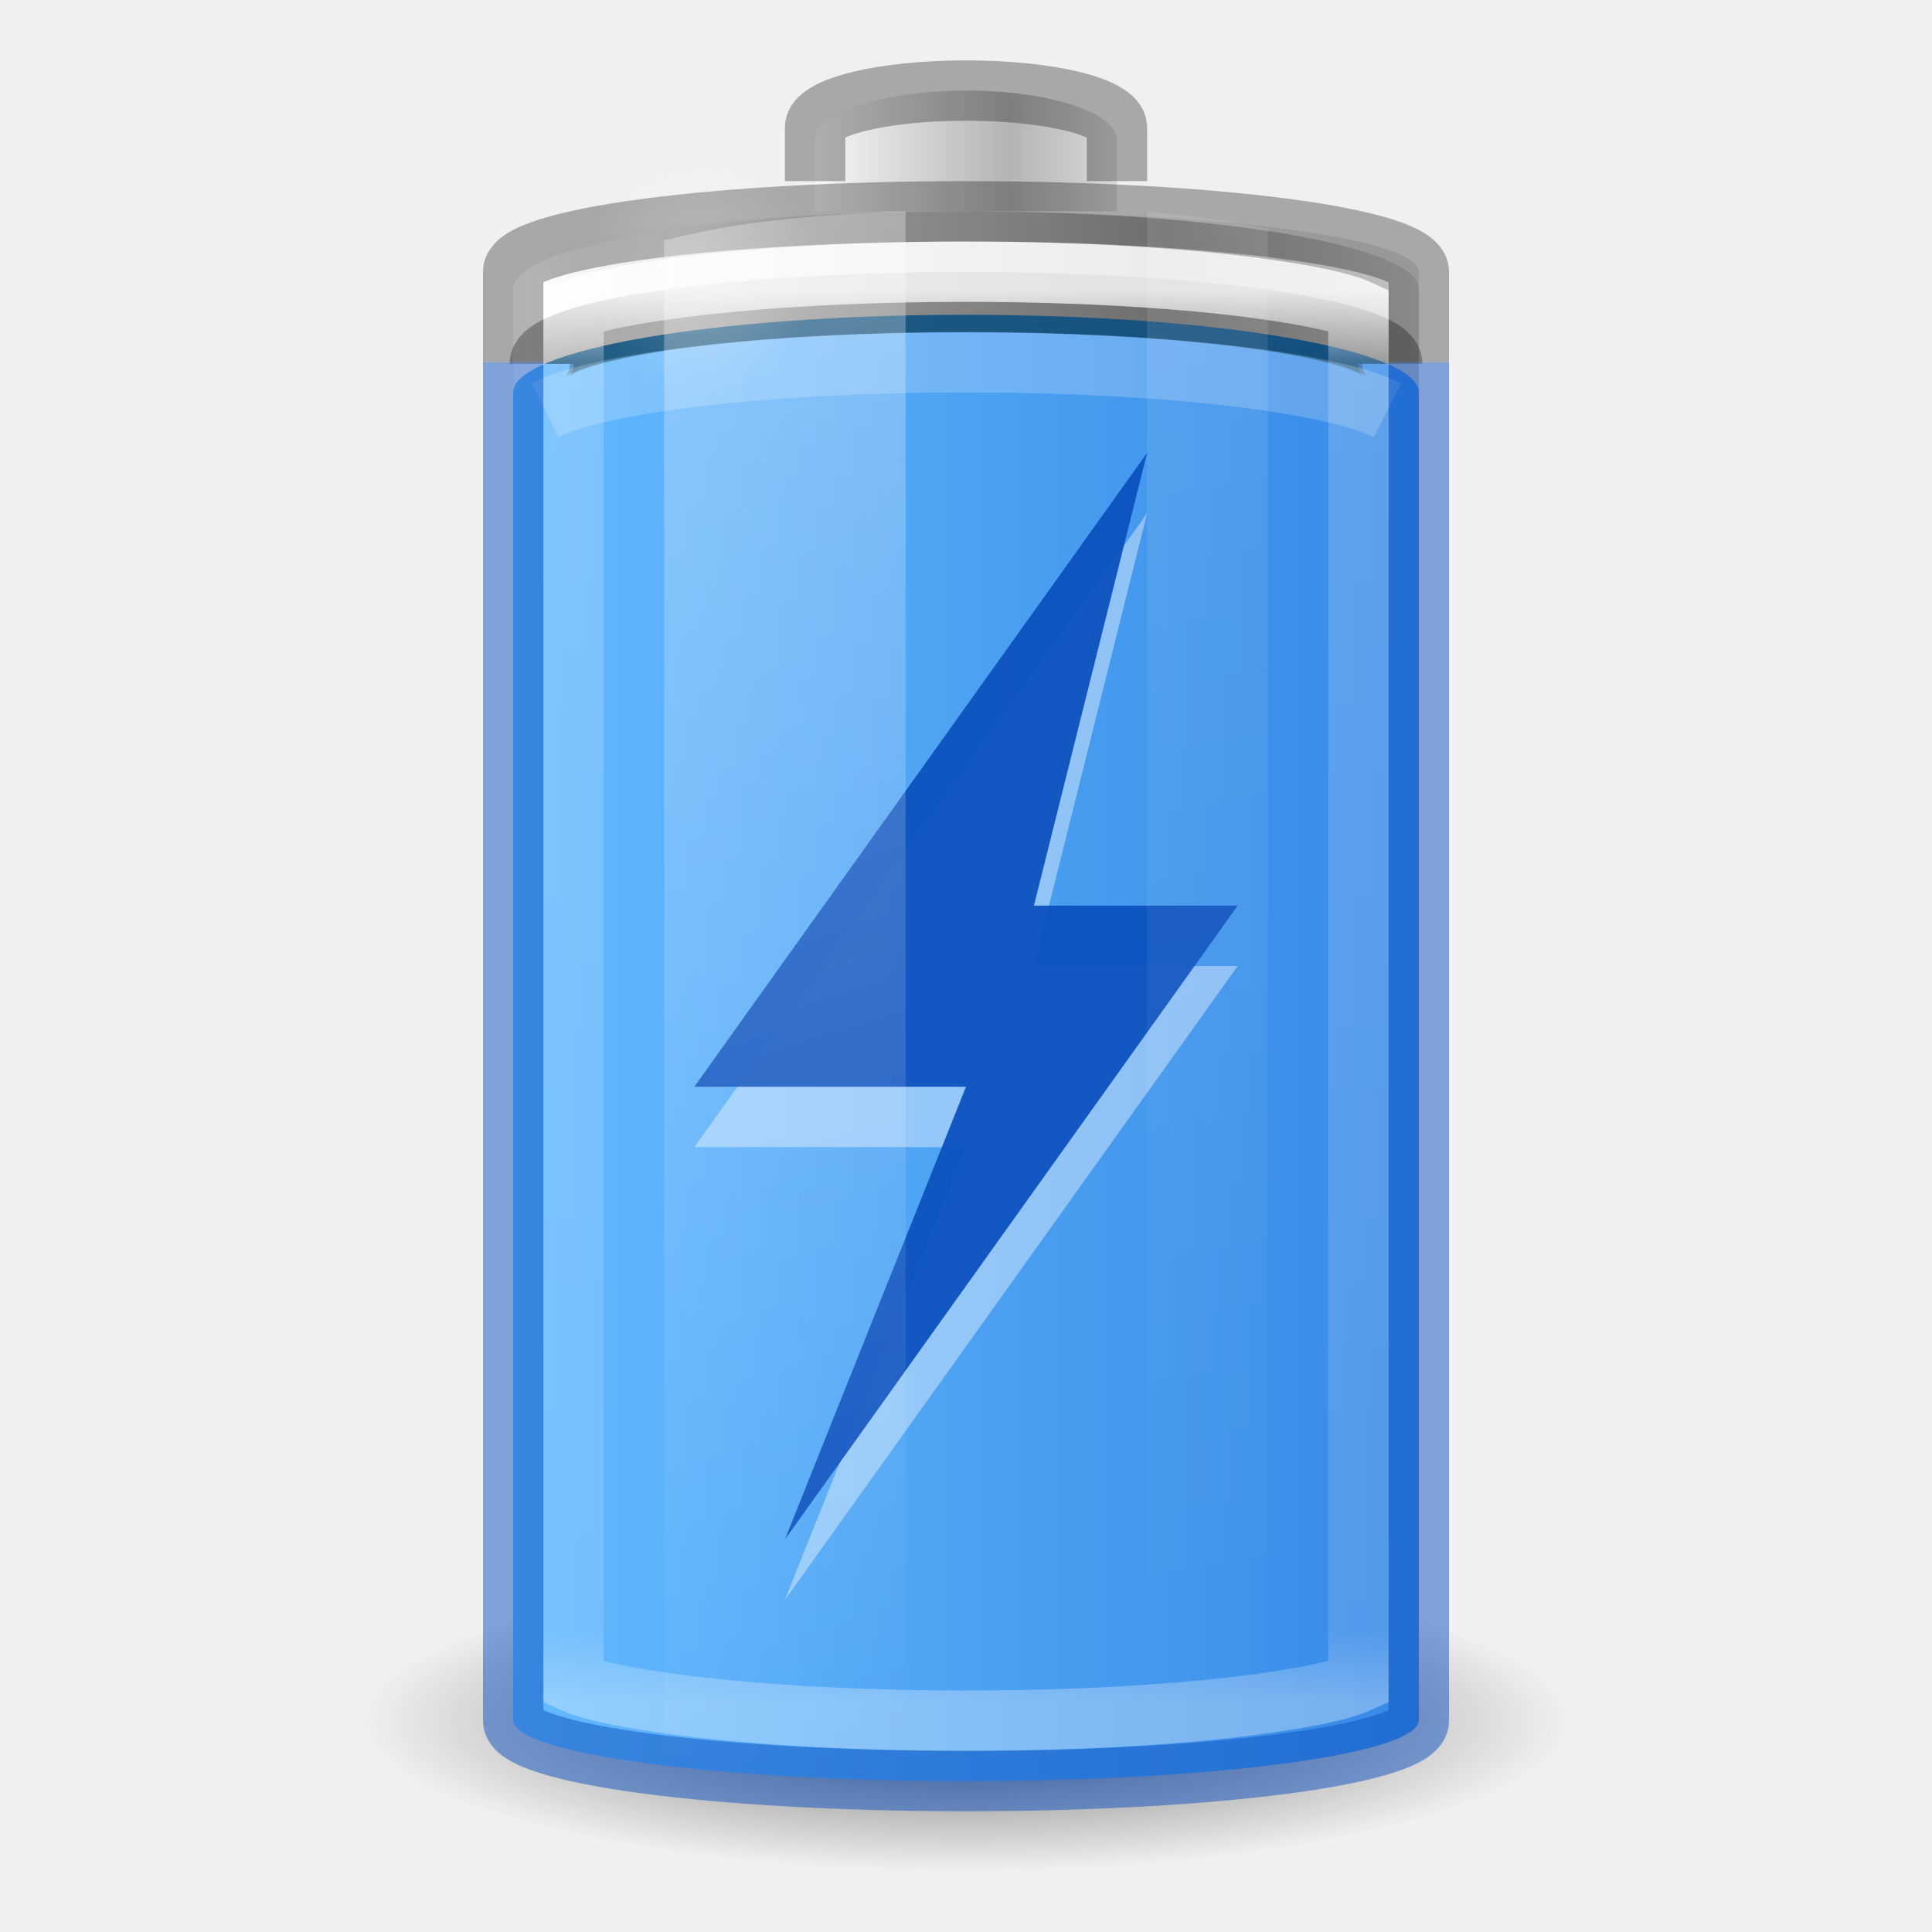
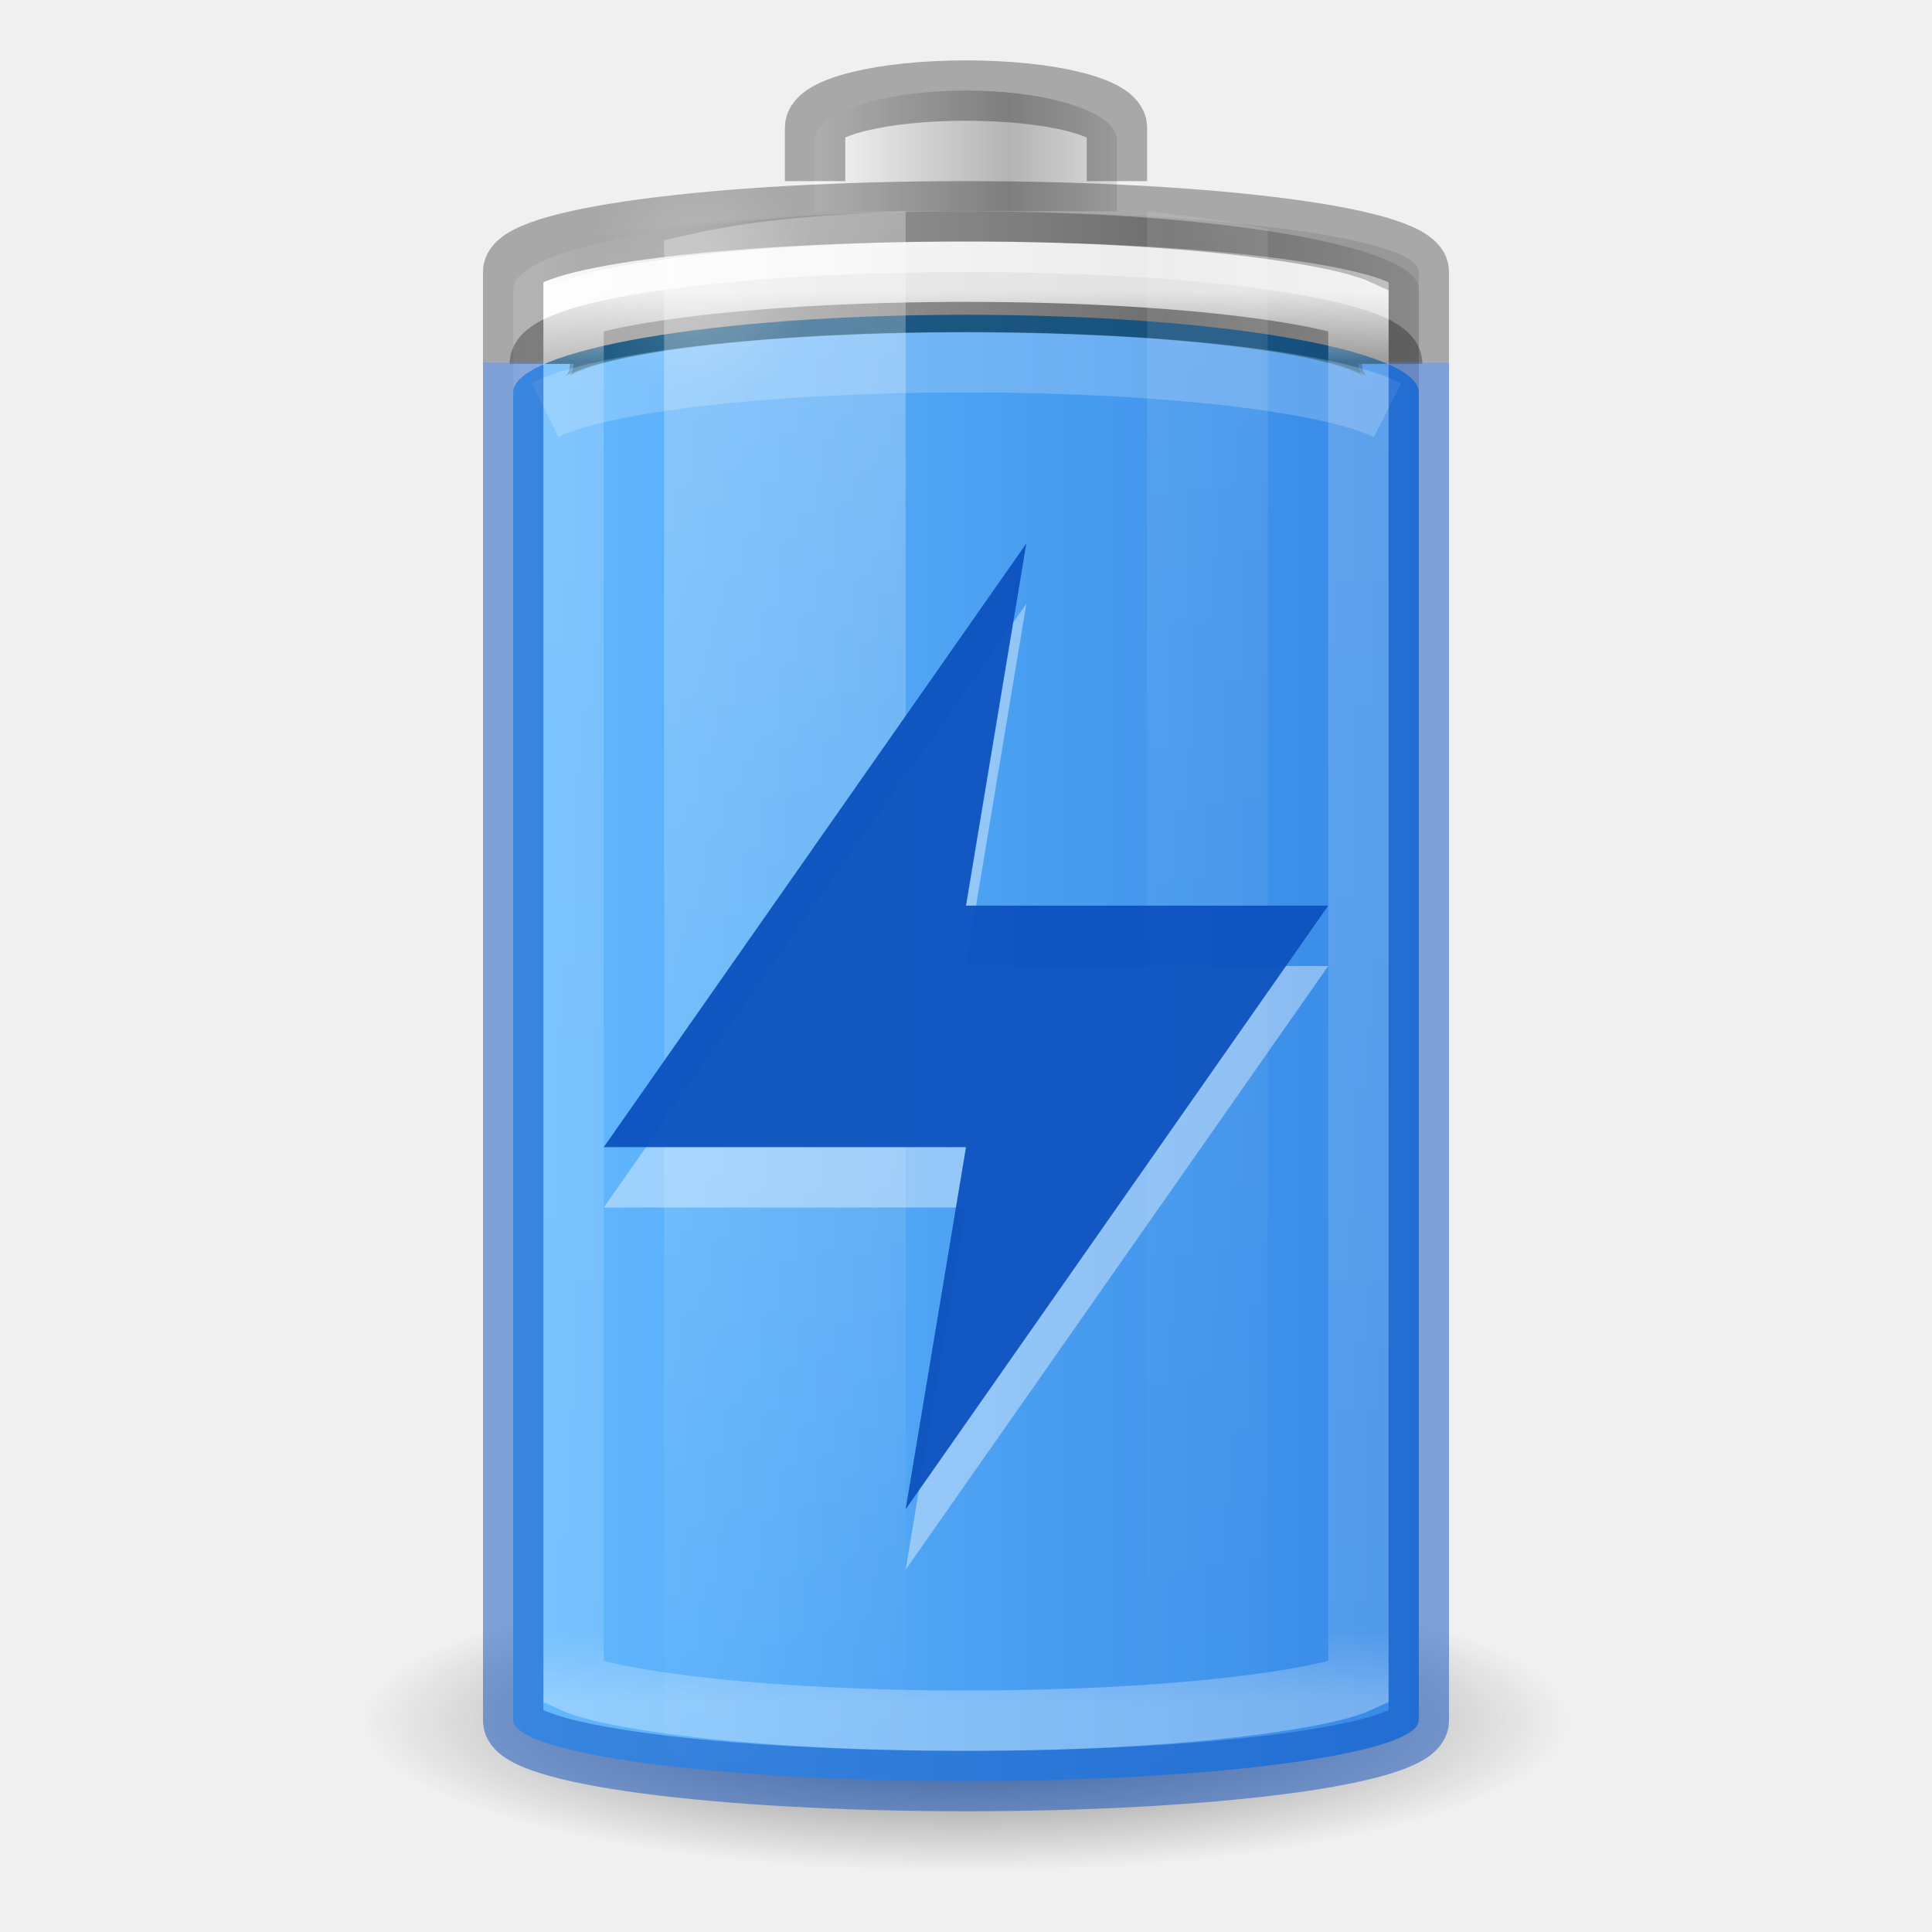
- <svg xmlns="http://www.w3.org/2000/svg" xmlns:xlink="http://www.w3.org/1999/xlink" viewBox="0 0 32 32" id="svg2485" height="32" width="32" version="1.0">
+ <svg xmlns="http://www.w3.org/2000/svg" xmlns:xlink="http://www.w3.org/1999/xlink" version="1.0" width="32" height="32" id="svg2485" viewBox="0 0 32 32">
  <defs id="defs2487">
    <linearGradient id="linearGradient5126">
-       <stop offset="0" style="stop-color:#ffffff;stop-opacity:1" id="stop5128" />
-       <stop offset="1" style="stop-color:#ffffff;stop-opacity:0" id="stop5130" />
+       <stop id="stop5128" style="stop-color:#ffffff;stop-opacity:1" offset="0" />
+       <stop id="stop5130" style="stop-color:#ffffff;stop-opacity:0" offset="1" />
    </linearGradient>
    <linearGradient id="linearGradient5118">
-       <stop offset="0" style="stop-color:#9d9d9d;stop-opacity:1" id="stop5120" />
-       <stop offset="1" style="stop-color:#ffffff;stop-opacity:1" id="stop5122" />
+       <stop id="stop5120" style="stop-color:#9d9d9d;stop-opacity:1" offset="0" />
+       <stop id="stop5122" style="stop-color:#ffffff;stop-opacity:1" offset="1" />
    </linearGradient>
    <linearGradient id="linearGradient4762">
-       <stop offset="0" style="stop-color:#ffffff;stop-opacity:1" id="stop4764" />
-       <stop offset="0.05" style="stop-color:#ffffff;stop-opacity:0.235" id="stop4766" />
-       <stop offset="0.95" style="stop-color:#ffffff;stop-opacity:0.157" id="stop4768" />
-       <stop offset="1" style="stop-color:#ffffff;stop-opacity:0.392" id="stop4770" />
+       <stop id="stop4764" style="stop-color:#ffffff;stop-opacity:1" offset="0" />
+       <stop id="stop4766" style="stop-color:#ffffff;stop-opacity:0.235" offset="0.05" />
+       <stop id="stop4768" style="stop-color:#ffffff;stop-opacity:0.157" offset="0.95" />
+       <stop id="stop4770" style="stop-color:#ffffff;stop-opacity:0.392" offset="1" />
    </linearGradient>
-     <linearGradient gradientTransform="matrix(0.5555556,0,0,1.289474,2.666667,-27.88158)" gradientUnits="userSpaceOnUse" xlink:href="#linearGradient2867-449-88-871-390-598-476-591-434-148-57-177-3-8-1" id="linearGradient4393" y2="35" x2="46.68" y1="35" x1="-5.001" />
    <linearGradient id="linearGradient3254-3-182-8-5">
-       <stop offset="0" style="stop-color:#ffffff;stop-opacity:1" id="stop4663-8-7" />
-       <stop offset="1" style="stop-color:#ffffff;stop-opacity:0" id="stop4665-7-6" />
+       <stop id="stop4663-8-7" style="stop-color:#ffffff;stop-opacity:1" offset="0" />
+       <stop id="stop4665-7-6" style="stop-color:#ffffff;stop-opacity:0" offset="1" />
    </linearGradient>
-     <linearGradient gradientTransform="matrix(0.52,0,0,0.6486486,3.52,0.2837841)" gradientUnits="userSpaceOnUse" xlink:href="#linearGradient4762" id="linearGradient4760" y2="43" x2="30" y1="7" x1="30" />
-     <linearGradient spreadMethod="reflect" gradientTransform="matrix(0.1274027,0,0,0.1511387,19.31925,17.02428)" gradientUnits="userSpaceOnUse" xlink:href="#linearGradient2793-2-0-669-94-2" id="linearGradient3457-7-6" y2="-93.092" x2="-48.479" y1="-93.092" x1="-20.447" />
+     <linearGradient x1="30" y1="7" x2="30" y2="43" id="linearGradient4760" xlink:href="#linearGradient4762" gradientUnits="userSpaceOnUse" gradientTransform="matrix(0.52,0,0,0.6486486,3.52,0.2837841)" />
+     <linearGradient x1="-20.447" y1="-93.092" x2="-48.479" y2="-93.092" id="linearGradient3457-7-6" xlink:href="#linearGradient2793-2-0-669-94-2" gradientUnits="userSpaceOnUse" gradientTransform="matrix(0.1274027,0,0,0.1511387,19.31925,17.02428)" spreadMethod="reflect" />
    <linearGradient id="linearGradient2793-2-0-669-94-2">
-       <stop offset="0" style="stop-color:#b4b4b4;stop-opacity:1" id="stop4681-3-1" />
-       <stop offset="1" style="stop-color:#ffffff;stop-opacity:1" id="stop4683-67-4" />
+       <stop id="stop4681-3-1" style="stop-color:#b4b4b4;stop-opacity:1" offset="0" />
+       <stop id="stop4683-67-4" style="stop-color:#ffffff;stop-opacity:1" offset="1" />
    </linearGradient>
-     <linearGradient spreadMethod="reflect" gradientTransform="matrix(0.3685519,0,0,0.1335958,25.64328,15.69928)" gradientUnits="userSpaceOnUse" xlink:href="#linearGradient5118" id="linearGradient5066-8" y2="-93.092" x2="-45.762" y1="-93.092" x1="-17.121" />
-     <radialGradient gradientTransform="matrix(0.5345048,0,0,0.5901873,2.768907,0.07629)" gradientUnits="userSpaceOnUse" xlink:href="#linearGradient5126" id="radialGradient5132" fy="7.5" fx="16.5" r="3.5" cy="7.5" cx="16.5" />
+     <linearGradient x1="-17.121" y1="-93.092" x2="-45.762" y2="-93.092" id="linearGradient5066-8" xlink:href="#linearGradient5118" gradientUnits="userSpaceOnUse" gradientTransform="matrix(0.3685519,0,0,0.1335958,25.64328,15.69928)" spreadMethod="reflect" />
+     <radialGradient cx="16.5" cy="7.5" r="3.5" fx="16.5" fy="7.5" id="radialGradient5132" xlink:href="#linearGradient5126" gradientUnits="userSpaceOnUse" gradientTransform="matrix(0.5345048,0,0,0.5901873,2.768907,0.07629)" />
    <linearGradient id="linearGradient3820-7-2-1-2-6">
-       <stop offset="0" style="stop-color:#3d3d3d;stop-opacity:1" id="stop3822-2-6-3-3-7" />
-       <stop offset="0.5" style="stop-color:#686868;stop-opacity:0.498" id="stop3864-8-7-7-9-1" />
-       <stop offset="1" style="stop-color:#686868;stop-opacity:0" id="stop3824-1-2-5-0-3" />
+       <stop id="stop3822-2-6-3-3-7" style="stop-color:#3d3d3d;stop-opacity:1" offset="0" />
+       <stop id="stop3864-8-7-7-9-1" style="stop-color:#686868;stop-opacity:0.498" offset="0.5" />
+       <stop id="stop3824-1-2-5-0-3" style="stop-color:#686868;stop-opacity:0" offset="1" />
    </linearGradient>
-     <radialGradient gradientTransform="matrix(0.159314,0,0,0.03982852,0.2028998,21.08535)" gradientUnits="userSpaceOnUse" xlink:href="#linearGradient3820-7-2-1-2-6" id="radialGradient5362" fy="186.171" fx="99.157" r="62.769" cy="186.171" cx="99.157" />
-     <linearGradient gradientTransform="matrix(0.9777772,0,0,1.394143,-2.37777,-20.56746)" gradientUnits="userSpaceOnUse" xlink:href="#linearGradient3254-3-182-8-5" id="linearGradient5508" y2="35.717" x2="17.773" y1="17.458" x1="13.682" />
-     <linearGradient gradientTransform="matrix(0.9777772,0,0,1.414646,-5.711104,-21.11257)" gradientUnits="userSpaceOnUse" xlink:href="#linearGradient3254-3-182-8-5" id="linearGradient5510" y2="35.717" x2="27.318" y1="17.458" x1="25.273" />
+     <radialGradient cx="99.157" cy="186.171" r="62.769" fx="99.157" fy="186.171" id="radialGradient5362" xlink:href="#linearGradient3820-7-2-1-2-6" gradientUnits="userSpaceOnUse" gradientTransform="matrix(0.159314,0,0,0.03982852,0.2028998,21.08535)" />
+     <linearGradient x1="13.682" y1="17.458" x2="17.773" y2="35.717" id="linearGradient5508" xlink:href="#linearGradient3254-3-182-8-5" gradientUnits="userSpaceOnUse" gradientTransform="matrix(0.9777772,0,0,1.394143,-2.37777,-20.56746)" />
+     <linearGradient x1="25.273" y1="17.458" x2="27.318" y2="35.717" id="linearGradient5510" xlink:href="#linearGradient3254-3-182-8-5" gradientUnits="userSpaceOnUse" gradientTransform="matrix(0.9777772,0,0,1.414646,-5.711104,-21.11257)" />
    <linearGradient id="linearGradient3821">
-       <stop id="stop3823" offset="0" style="stop-color:#000000;stop-opacity:1;" />
-       <stop id="stop3825" offset="1" style="stop-color:#000000;stop-opacity:0;" />
+       <stop style="stop-color:#000000;stop-opacity:1;" offset="0" id="stop3823" />
+       <stop style="stop-color:#000000;stop-opacity:0;" offset="1" id="stop3825" />
    </linearGradient>
-     <linearGradient xlink:href="#linearGradient3821" id="linearGradient3941" gradientUnits="userSpaceOnUse" gradientTransform="matrix(0.6,0,0,0.6666667,-30.4,-0.166666)" x1="12.029" y1="25" x2="36.609" y2="25" />
-     <linearGradient id="linearGradient2867-449-88-871-390-598-476-591-434-148-57-177-3-8-1">
-       <stop offset="0" style="stop-color:#8cd5ff;stop-opacity:1" id="stop3750-8-9-7" />
-       <stop offset="0.262" style="stop-color:#64baff;stop-opacity:1" id="stop3752-3-2-4" />
-       <stop offset="0.705" style="stop-color:#3689e6;stop-opacity:1" id="stop3754-7-2-4" />
-       <stop offset="1" style="stop-color:#0d52bf;stop-opacity:1" id="stop3756-9-3-7" />
-     </linearGradient>
-     <linearGradient gradientUnits="userSpaceOnUse" y2="25.5" x2="43.513" y1="25.5" x1="28.488" id="linearGradient901" xlink:href="#linearGradient899" gradientTransform="translate(-20,-12.5)" />
+     <linearGradient y2="25" x2="36.609" y1="25" x1="12.029" gradientTransform="matrix(0.6,0,0,0.6666667,-30.4,-0.166666)" gradientUnits="userSpaceOnUse" id="linearGradient3941" xlink:href="#linearGradient3821" />
+     <linearGradient gradientTransform="translate(-20,-12.5)" xlink:href="#linearGradient899" id="linearGradient901" x1="28.488" y1="25.5" x2="43.513" y2="25.5" gradientUnits="userSpaceOnUse" />
    <linearGradient id="linearGradient899">
-       <stop id="stop895" offset="0" style="stop-color:#64baff;stop-opacity:1" />
-       <stop id="stop897" offset="1" style="stop-color:#3689e6;stop-opacity:1" />
+       <stop style="stop-color:#64baff;stop-opacity:1" offset="0" id="stop895" />
+       <stop style="stop-color:#3689e6;stop-opacity:1" offset="1" id="stop897" />
    </linearGradient>
  </defs>
-   <rect transform="scale(-1,1)" style="color:#000000;display:block;overflow:visible;visibility:visible;opacity:0.1;fill:url(#linearGradient3941);fill-opacity:1;stroke:none;stroke-width:1;marker:none;enable-background:accumulate" id="rect3268-4" y="3.5" x="-23.5" ry="1" rx="9" height="26" width="15" />
-   <path style="fill:url(#radialGradient5362);fill-opacity:1;stroke:none;stroke-width:1" id="path3818-0-5" d="m 26,28.5 a 10,2.5 0 0 1 -20,0 10,2.5 0 1 1 20,0 z" />
-   <rect style="color:#000000;display:inline;overflow:visible;visibility:visible;fill:url(#linearGradient901);fill-opacity:1;fill-rule:nonzero;stroke:none;stroke-width:1;marker:none;enable-background:accumulate;font-variation-settings:normal;opacity:1;vector-effect:none;stroke-linecap:butt;stroke-linejoin:miter;stroke-miterlimit:4;stroke-dasharray:none;stroke-dashoffset:0;stroke-opacity:1;stop-color:#000000;stop-opacity:1" id="rect3268-0-1" y="5" x="8.5" ry="1.01" rx="9.18" height="24.5" width="15" />
-   <path style="color:#000000;display:inline;overflow:visible;visibility:visible;opacity:0.5;fill:none;fill-opacity:1;fill-rule:nonzero;stroke:#00537d;stroke-width:1;stroke-linecap:butt;stroke-linejoin:round;stroke-miterlimit:4;stroke-dasharray:none;stroke-dashoffset:0;stroke-opacity:1;marker:none;enable-background:accumulate" id="rect3268-0" d="m 23,6.028 c 0,-0.57 -3.122,-1.028 -7,-1.028 -3.878,0 -7,0.459 -7,1.028" />
-   <path style="color:#000000;display:inline;overflow:visible;visibility:visible;fill:url(#linearGradient5066-8);fill-opacity:1;fill-rule:nonzero;stroke:none;stroke-width:1;marker:none;enable-background:accumulate" id="rect3268-6-4" d="M 16,3.5 C 11.845,3.5 8.5,4.073 8.5,4.786 V 6.5 c 0,-0.712 3.345,-1.286 7.5,-1.286 4.155,0 7.5,0.573 7.5,1.286 V 4.786 C 23.5,4.073 20.155,3.5 16,3.5 Z" />
-   <path style="color:#000000;display:block;overflow:visible;visibility:visible;opacity:0.3;fill:none;stroke:#000000;stroke-width:1;stroke-linecap:butt;stroke-linejoin:miter;stroke-miterlimit:7;stroke-dasharray:none;stroke-dashoffset:0;stroke-opacity:1;marker:none;enable-background:accumulate" id="rect3268-6" d="m 8.941,6.026 c 0,-0.565 3.148,-1.02 7.059,-1.02 3.911,0 7.059,0.455 7.059,1.02" />
-   <path style="color:#000000;display:inline;overflow:visible;visibility:visible;fill:url(#linearGradient3457-7-6);fill-opacity:1;fill-rule:nonzero;stroke:none;stroke-width:1;marker:none;enable-background:accumulate" id="rect3268-3-9" d="M 18.5,3.5 V 2.318 c 0,-0.455 -1.115,-0.818 -2.5,-0.818 -1.385,0 -2.5,0.364 -2.5,0.818 V 3.5" />
-   <path style="color:#000000;display:block;overflow:visible;visibility:visible;opacity:0.3;fill:none;stroke:#000000;stroke-width:1;stroke-linecap:butt;stroke-linejoin:miter;stroke-miterlimit:7;stroke-dasharray:none;stroke-dashoffset:0;stroke-opacity:1;marker:none;enable-background:accumulate" id="rect3268-3" d="M 18.5,3 V 2.114 c 0,-0.341 -1.115,-0.614 -2.5,-0.614 -1.385,0 -2.5,0.273 -2.5,0.614 v 0.886" />
-   <path style="color:#000000;display:block;overflow:visible;visibility:visible;opacity:0.8;fill:none;stroke:url(#linearGradient4760);stroke-width:1;stroke-linecap:butt;stroke-linejoin:miter;stroke-miterlimit:7;stroke-dasharray:none;stroke-dashoffset:0;stroke-opacity:1;marker:none;enable-background:accumulate" id="path4752" d="m 16,4.5 c -1.929,0 -3.667,0.112 -4.907,0.284 -0.62,0.086 -1.121,0.182 -1.43,0.284 -0.085,0.028 -0.111,0.037 -0.163,0.061 V 27.872 c 0.052,0.024 0.077,0.033 0.163,0.061 0.309,0.102 0.81,0.198 1.43,0.284 C 12.333,28.388 14.071,28.5 16,28.5 c 1.929,0 3.667,-0.112 4.907,-0.284 0.62,-0.086 1.121,-0.182 1.43,-0.284 0.085,-0.028 0.111,-0.037 0.163,-0.061 V 5.128 C 22.448,5.104 22.423,5.096 22.337,5.068 22.028,4.966 21.528,4.87 20.907,4.784 19.667,4.612 17.929,4.5 16,4.5 Z" />
-   <path id="rect3268" style="color:#000000;display:block;overflow:visible;visibility:visible;opacity:0.3;fill:none;stroke:#000000;stroke-width:1;stroke-linecap:butt;stroke-linejoin:miter;stroke-miterlimit:7;stroke-dasharray:none;stroke-dashoffset:0;stroke-opacity:1;marker:none;enable-background:accumulate" d="M 23.5,6 V 4.5 c 0,-0.554 -3.345,-1 -7.5,-1 -4.155,0 -7.5,0.446 -7.5,1 V 6" />
-   <path style="color:#000000;display:inline;overflow:visible;visibility:visible;opacity:0.2;fill:url(#radialGradient5132);fill-opacity:1;fill-rule:nonzero;stroke:none;stroke-width:1.37;marker:none;enable-background:accumulate" id="path5124" d="m 13.459,4.503 a 1.871,2.066 0 1 1 -3.742,0 1.871,2.066 0 1 1 3.742,0 z" />
-   <path style="color:#000000;display:block;overflow:visible;visibility:visible;opacity:0.2;fill:none;stroke:#ffffff;stroke-width:1;stroke-linecap:butt;stroke-linejoin:miter;stroke-miterlimit:7;stroke-dasharray:none;stroke-dashoffset:0;stroke-opacity:1;marker:none;enable-background:accumulate" id="rect3268-0-7" d="M 22.982,6.795 C 22.079,6.334 19.303,6 16,6 c -3.292,0 -6.06,0.332 -6.973,0.791" />
-   <path style="display:inline;overflow:visible;visibility:visible;opacity:0.4;fill:#ffffff;fill-opacity:1;fill-rule:nonzero;stroke:none;stroke-width:1;marker:none;enable-background:accumulate" id="path8101" d="M 19,8.5 11.5,19 h 4.5 L 13,26.5 20.5,16 h -3.375 z" />
-   <path d="M 19,7.5 11.5,18 h 4.5 L 13,25.5 20.5,15 h -3.375 z" id="path3172" style="display:inline;overflow:visible;visibility:visible;fill:#0d52bf;fill-opacity:1;fill-rule:nonzero;stroke:none;stroke-width:1;marker:none;enable-background:accumulate;opacity:0.95" />
-   <path style="display:inline;overflow:visible;visibility:visible;opacity:0.3;fill:url(#linearGradient5508);fill-opacity:1;fill-rule:nonzero;stroke:none;stroke-width:1;marker:none" id="path5194" d="m 15,3.5 c -2.142,0.081 -3.005,0.241 -4,0.481 V 29.019 c 0.995,0.24 1.858,0.4 4,0.481 z" />
-   <path style="display:inline;overflow:visible;visibility:visible;opacity:0.1;fill:url(#linearGradient5510);fill-opacity:1;fill-rule:nonzero;stroke:none;stroke-width:1;marker:none" id="rect3244" d="M 19,3.5 V 29.5 c 0.758,-0.084 1.536,-0.184 2,-0.297 V 3.797 C 20.536,3.684 19.758,3.584 19,3.5 Z" />
-   <path id="rect902" style="color:#000000;display:block;overflow:visible;visibility:visible;opacity:0.5;fill:none;stroke:#0d52bf;stroke-width:1;stroke-linecap:butt;stroke-linejoin:miter;stroke-miterlimit:7;stroke-dasharray:none;stroke-dashoffset:0;stroke-opacity:1;marker:none;enable-background:accumulate" d="m 8.5,6 v 22.5 c 0,0.554 3.345,1 7.5,1 4.155,0 7.5,-0.446 7.5,-1 V 6" />
+   <rect width="15" height="26" rx="9" ry="1" x="-23.5" y="3.5" id="rect3268-4" style="color:#000000;display:block;overflow:visible;visibility:visible;opacity:0.1;fill:url(#linearGradient3941);fill-opacity:1;stroke:none;stroke-width:1;marker:none;enable-background:accumulate" transform="scale(-1,1)" />
+   <path d="m 26,28.5 a 10,2.5 0 0 1 -20,0 10,2.5 0 1 1 20,0 z" id="path3818-0-5" style="fill:url(#radialGradient5362);fill-opacity:1;stroke:none;stroke-width:1" />
+   <rect width="15" height="24.5" rx="9.18" ry="1.01" x="8.5" y="5" id="rect3268-0-1" style="color:#000000;display:inline;overflow:visible;visibility:visible;fill:url(#linearGradient901);fill-opacity:1;fill-rule:nonzero;stroke:none;stroke-width:1;marker:none;enable-background:accumulate;font-variation-settings:normal;opacity:1;vector-effect:none;stroke-linecap:butt;stroke-linejoin:miter;stroke-miterlimit:4;stroke-dasharray:none;stroke-dashoffset:0;stroke-opacity:1;stop-color:#000000;stop-opacity:1" />
+   <path d="m 23,6.028 c 0,-0.57 -3.122,-1.028 -7,-1.028 -3.878,0 -7,0.459 -7,1.028" id="rect3268-0" style="color:#000000;display:inline;overflow:visible;visibility:visible;opacity:0.5;fill:none;fill-opacity:1;fill-rule:nonzero;stroke:#00537d;stroke-width:1;stroke-linecap:butt;stroke-linejoin:round;stroke-miterlimit:4;stroke-dasharray:none;stroke-dashoffset:0;stroke-opacity:1;marker:none;enable-background:accumulate" />
+   <path d="M 16,3.5 C 11.845,3.5 8.5,4.073 8.5,4.786 V 6.5 c 0,-0.712 3.345,-1.286 7.5,-1.286 4.155,0 7.5,0.573 7.5,1.286 V 4.786 C 23.5,4.073 20.155,3.5 16,3.5 Z" id="rect3268-6-4" style="color:#000000;display:inline;overflow:visible;visibility:visible;fill:url(#linearGradient5066-8);fill-opacity:1;fill-rule:nonzero;stroke:none;stroke-width:1;marker:none;enable-background:accumulate" />
+   <path d="m 8.941,6.026 c 0,-0.565 3.148,-1.02 7.059,-1.02 3.911,0 7.059,0.455 7.059,1.02" id="rect3268-6" style="color:#000000;display:block;overflow:visible;visibility:visible;opacity:0.3;fill:none;stroke:#000000;stroke-width:1;stroke-linecap:butt;stroke-linejoin:miter;stroke-miterlimit:7;stroke-dasharray:none;stroke-dashoffset:0;stroke-opacity:1;marker:none;enable-background:accumulate" />
+   <path d="M 18.5,3.5 V 2.318 c 0,-0.455 -1.115,-0.818 -2.5,-0.818 -1.385,0 -2.5,0.364 -2.5,0.818 V 3.5" id="rect3268-3-9" style="color:#000000;display:inline;overflow:visible;visibility:visible;fill:url(#linearGradient3457-7-6);fill-opacity:1;fill-rule:nonzero;stroke:none;stroke-width:1;marker:none;enable-background:accumulate" />
+   <path d="M 18.5,3 V 2.114 c 0,-0.341 -1.115,-0.614 -2.5,-0.614 -1.385,0 -2.5,0.273 -2.5,0.614 v 0.886" id="rect3268-3" style="color:#000000;display:block;overflow:visible;visibility:visible;opacity:0.3;fill:none;stroke:#000000;stroke-width:1;stroke-linecap:butt;stroke-linejoin:miter;stroke-miterlimit:7;stroke-dasharray:none;stroke-dashoffset:0;stroke-opacity:1;marker:none;enable-background:accumulate" />
+   <path d="m 16,4.5 c -1.929,0 -3.667,0.112 -4.907,0.284 -0.62,0.086 -1.121,0.182 -1.43,0.284 -0.085,0.028 -0.111,0.037 -0.163,0.061 V 27.872 c 0.052,0.024 0.077,0.033 0.163,0.061 0.309,0.102 0.81,0.198 1.43,0.284 C 12.333,28.388 14.071,28.5 16,28.5 c 1.929,0 3.667,-0.112 4.907,-0.284 0.62,-0.086 1.121,-0.182 1.43,-0.284 0.085,-0.028 0.111,-0.037 0.163,-0.061 V 5.128 C 22.448,5.104 22.423,5.096 22.337,5.068 22.028,4.966 21.528,4.87 20.907,4.784 19.667,4.612 17.929,4.5 16,4.5 Z" id="path4752" style="color:#000000;display:block;overflow:visible;visibility:visible;opacity:0.8;fill:none;stroke:url(#linearGradient4760);stroke-width:1;stroke-linecap:butt;stroke-linejoin:miter;stroke-miterlimit:7;stroke-dasharray:none;stroke-dashoffset:0;stroke-opacity:1;marker:none;enable-background:accumulate" />
+   <path d="M 23.5,6 V 4.5 c 0,-0.554 -3.345,-1 -7.5,-1 -4.155,0 -7.5,0.446 -7.5,1 V 6" style="color:#000000;display:block;overflow:visible;visibility:visible;opacity:0.3;fill:none;stroke:#000000;stroke-width:1;stroke-linecap:butt;stroke-linejoin:miter;stroke-miterlimit:7;stroke-dasharray:none;stroke-dashoffset:0;stroke-opacity:1;marker:none;enable-background:accumulate" id="rect3268" />
+   <path d="m 13.459,4.503 a 1.871,2.066 0 1 1 -3.742,0 1.871,2.066 0 1 1 3.742,0 z" id="path5124" style="color:#000000;display:inline;overflow:visible;visibility:visible;opacity:0.2;fill:url(#radialGradient5132);fill-opacity:1;fill-rule:nonzero;stroke:none;stroke-width:1.37;marker:none;enable-background:accumulate" />
+   <path d="M 22.982,6.795 C 22.079,6.334 19.303,6 16,6 c -3.292,0 -6.06,0.332 -6.973,0.791" id="rect3268-0-7" style="color:#000000;display:block;overflow:visible;visibility:visible;opacity:0.2;fill:none;stroke:#ffffff;stroke-width:1;stroke-linecap:butt;stroke-linejoin:miter;stroke-miterlimit:7;stroke-dasharray:none;stroke-dashoffset:0;stroke-opacity:1;marker:none;enable-background:accumulate" />
+   <path d="m 15,3.5 c -2.142,0.081 -3.005,0.241 -4,0.481 V 29.019 c 0.995,0.24 1.858,0.4 4,0.481 z" id="path5194" style="display:inline;overflow:visible;visibility:visible;opacity:0.3;fill:url(#linearGradient5508);fill-opacity:1;fill-rule:nonzero;stroke:none;stroke-width:1;marker:none" />
+   <path d="M 19,3.5 V 29.5 c 0.758,-0.084 1.536,-0.184 2,-0.297 V 3.797 C 20.536,3.684 19.758,3.584 19,3.5 Z" id="rect3244" style="display:inline;overflow:visible;visibility:visible;opacity:0.1;fill:url(#linearGradient5510);fill-opacity:1;fill-rule:nonzero;stroke:none;stroke-width:1;marker:none" />
+   <path d="m 8.5,6 v 22.5 c 0,0.554 3.345,1 7.5,1 4.155,0 7.5,-0.446 7.5,-1 V 6" style="color:#000000;display:block;overflow:visible;visibility:visible;opacity:0.5;fill:none;stroke:#0d52bf;stroke-width:1;stroke-linecap:butt;stroke-linejoin:miter;stroke-miterlimit:7;stroke-dasharray:none;stroke-dashoffset:0;stroke-opacity:1;marker:none;enable-background:accumulate" id="rect902" />
+   <path id="path2-3" style="font-variation-settings:normal;opacity:0.4;isolation:auto;mix-blend-mode:normal;vector-effect:none;fill:#ffffff;fill-opacity:1;stroke:none;stroke-width:1;stroke-linecap:butt;stroke-linejoin:miter;stroke-miterlimit:4;stroke-dasharray:none;stroke-dashoffset:0;stroke-opacity:1;marker:none;stop-color:#000000;stop-opacity:1" overflow="visible" fill="#666666" d="m 15,26 7,-10 h -6 l 1,-6 -7,10 h 6 z" color="#bebebe" />
+   <path color="#bebebe" d="M 15,25 22,15 H 16 L 17,9 10,19 h 6 z" fill="#666666" overflow="visible" style="font-variation-settings:normal;opacity:0.95;isolation:auto;mix-blend-mode:normal;vector-effect:none;fill:#0d52bf;fill-opacity:1;stroke:none;stroke-width:1;stroke-linecap:butt;stroke-linejoin:miter;stroke-miterlimit:4;stroke-dasharray:none;stroke-dashoffset:0;stroke-opacity:1;marker:none;stop-color:#000000;stop-opacity:1" id="path2" />
</svg>
